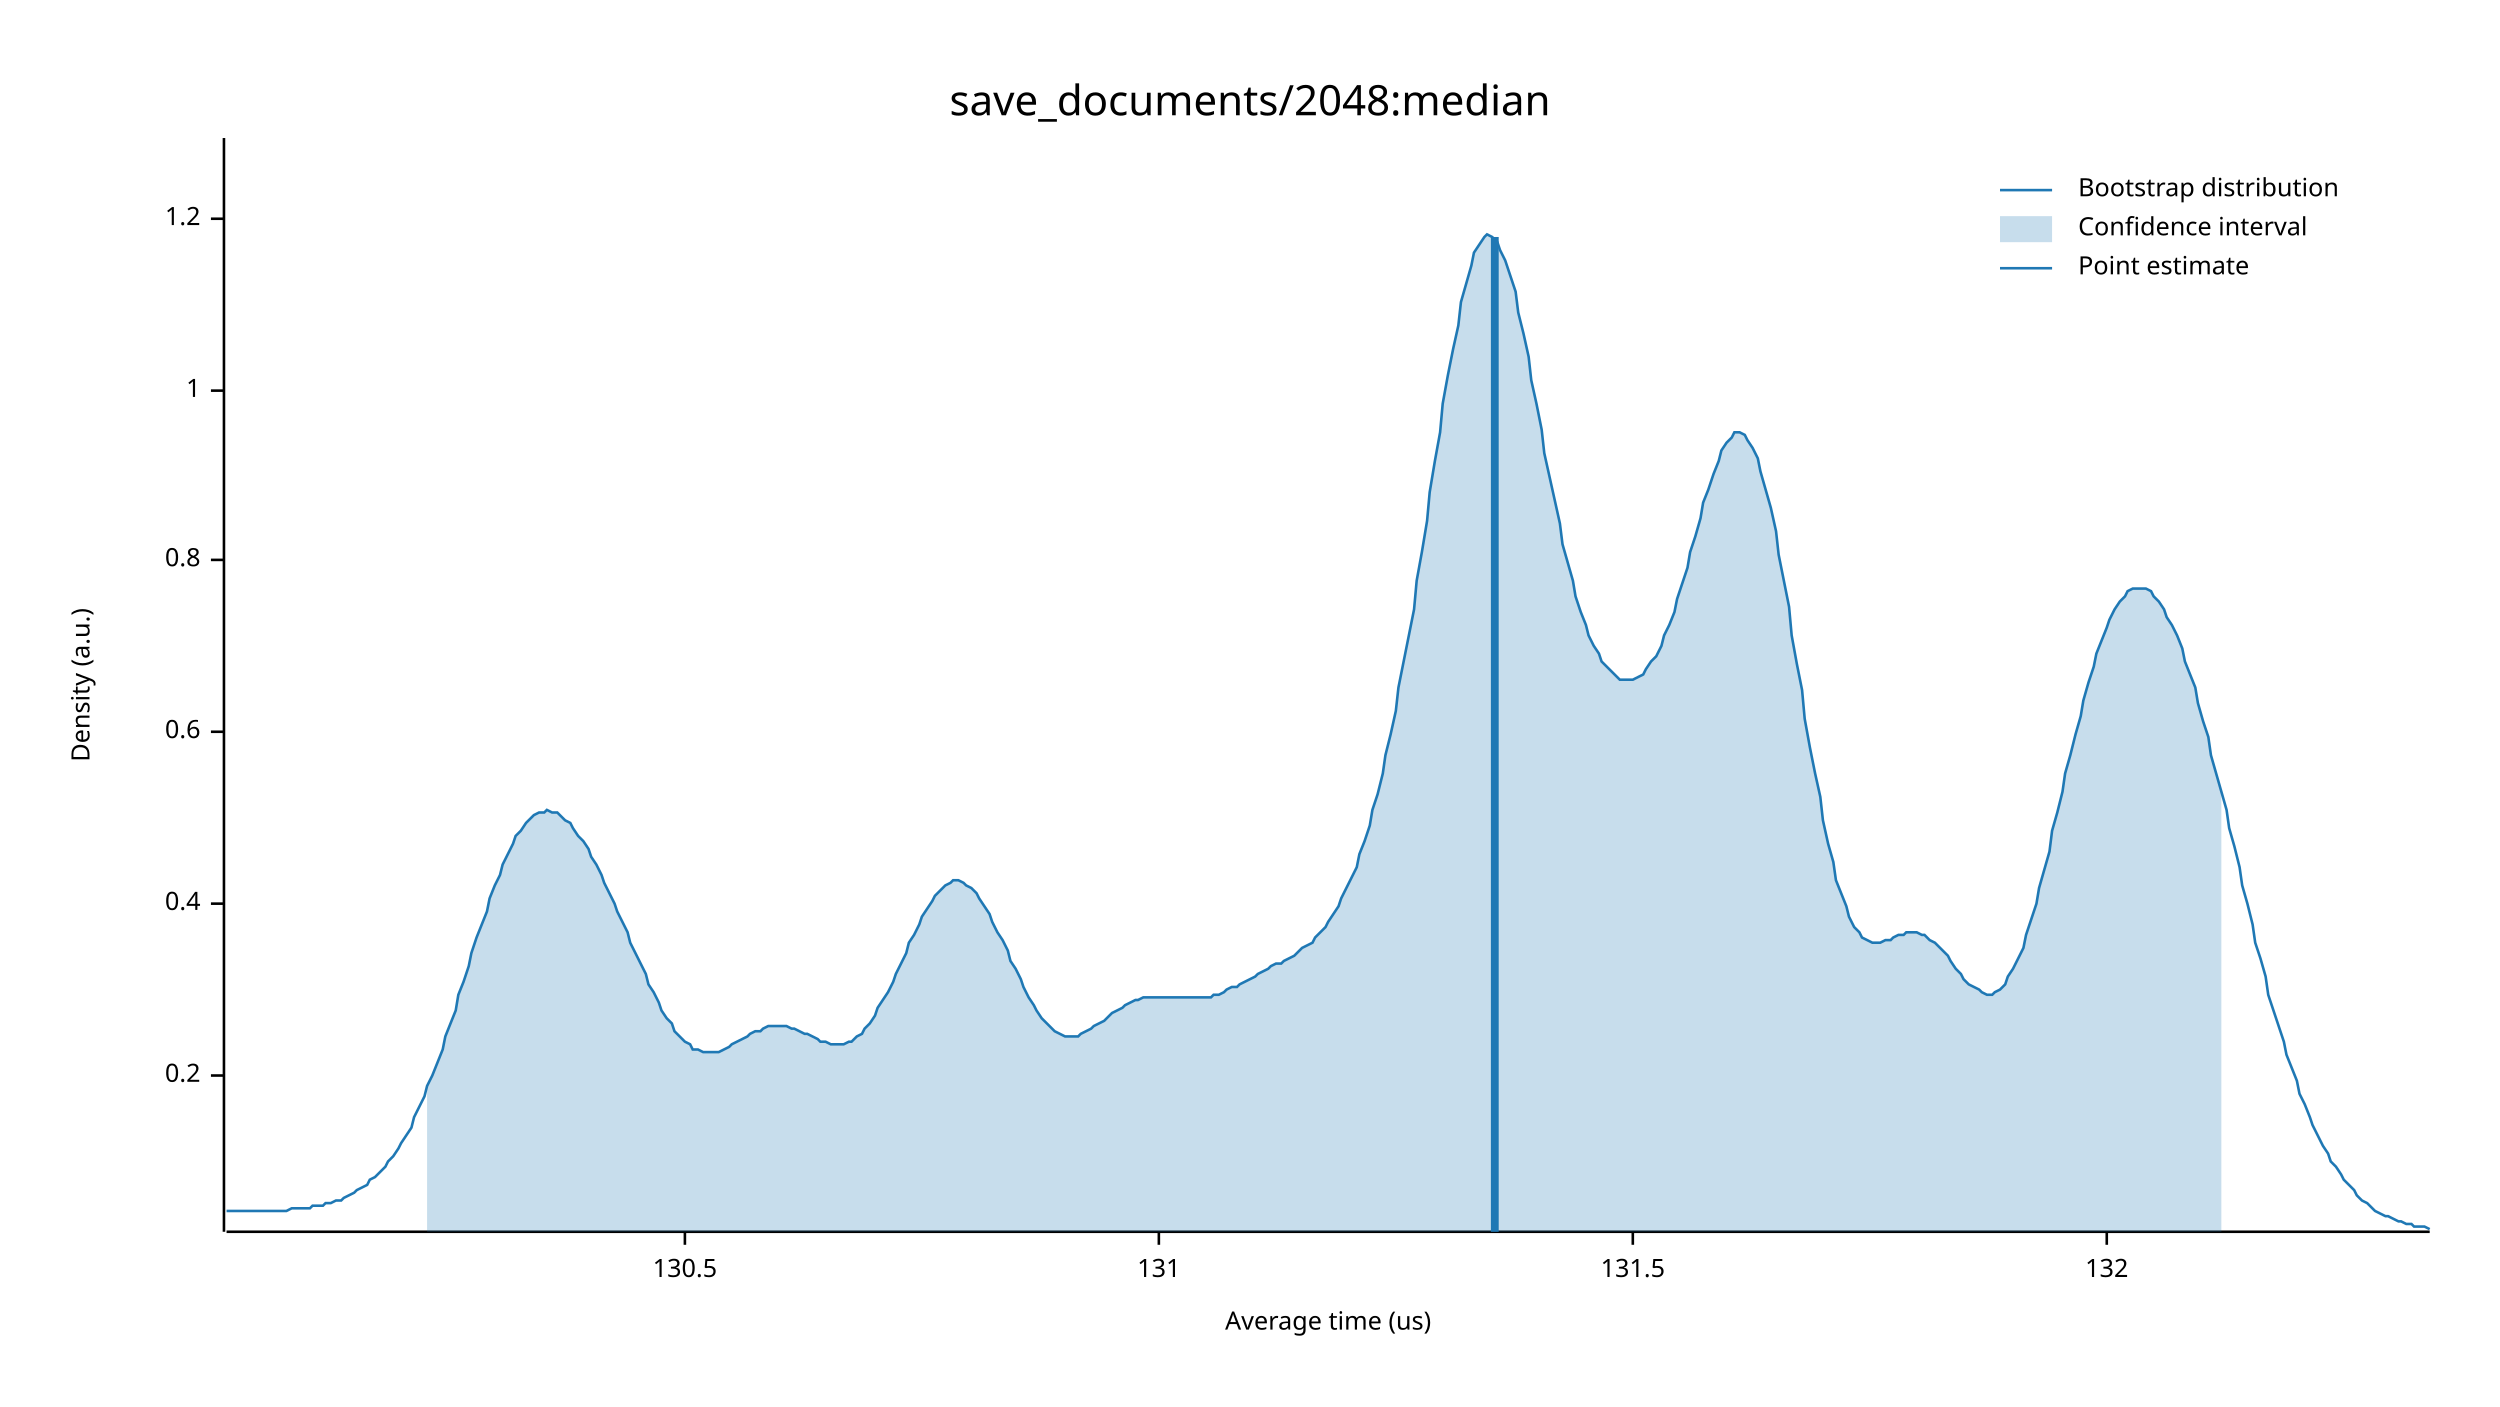
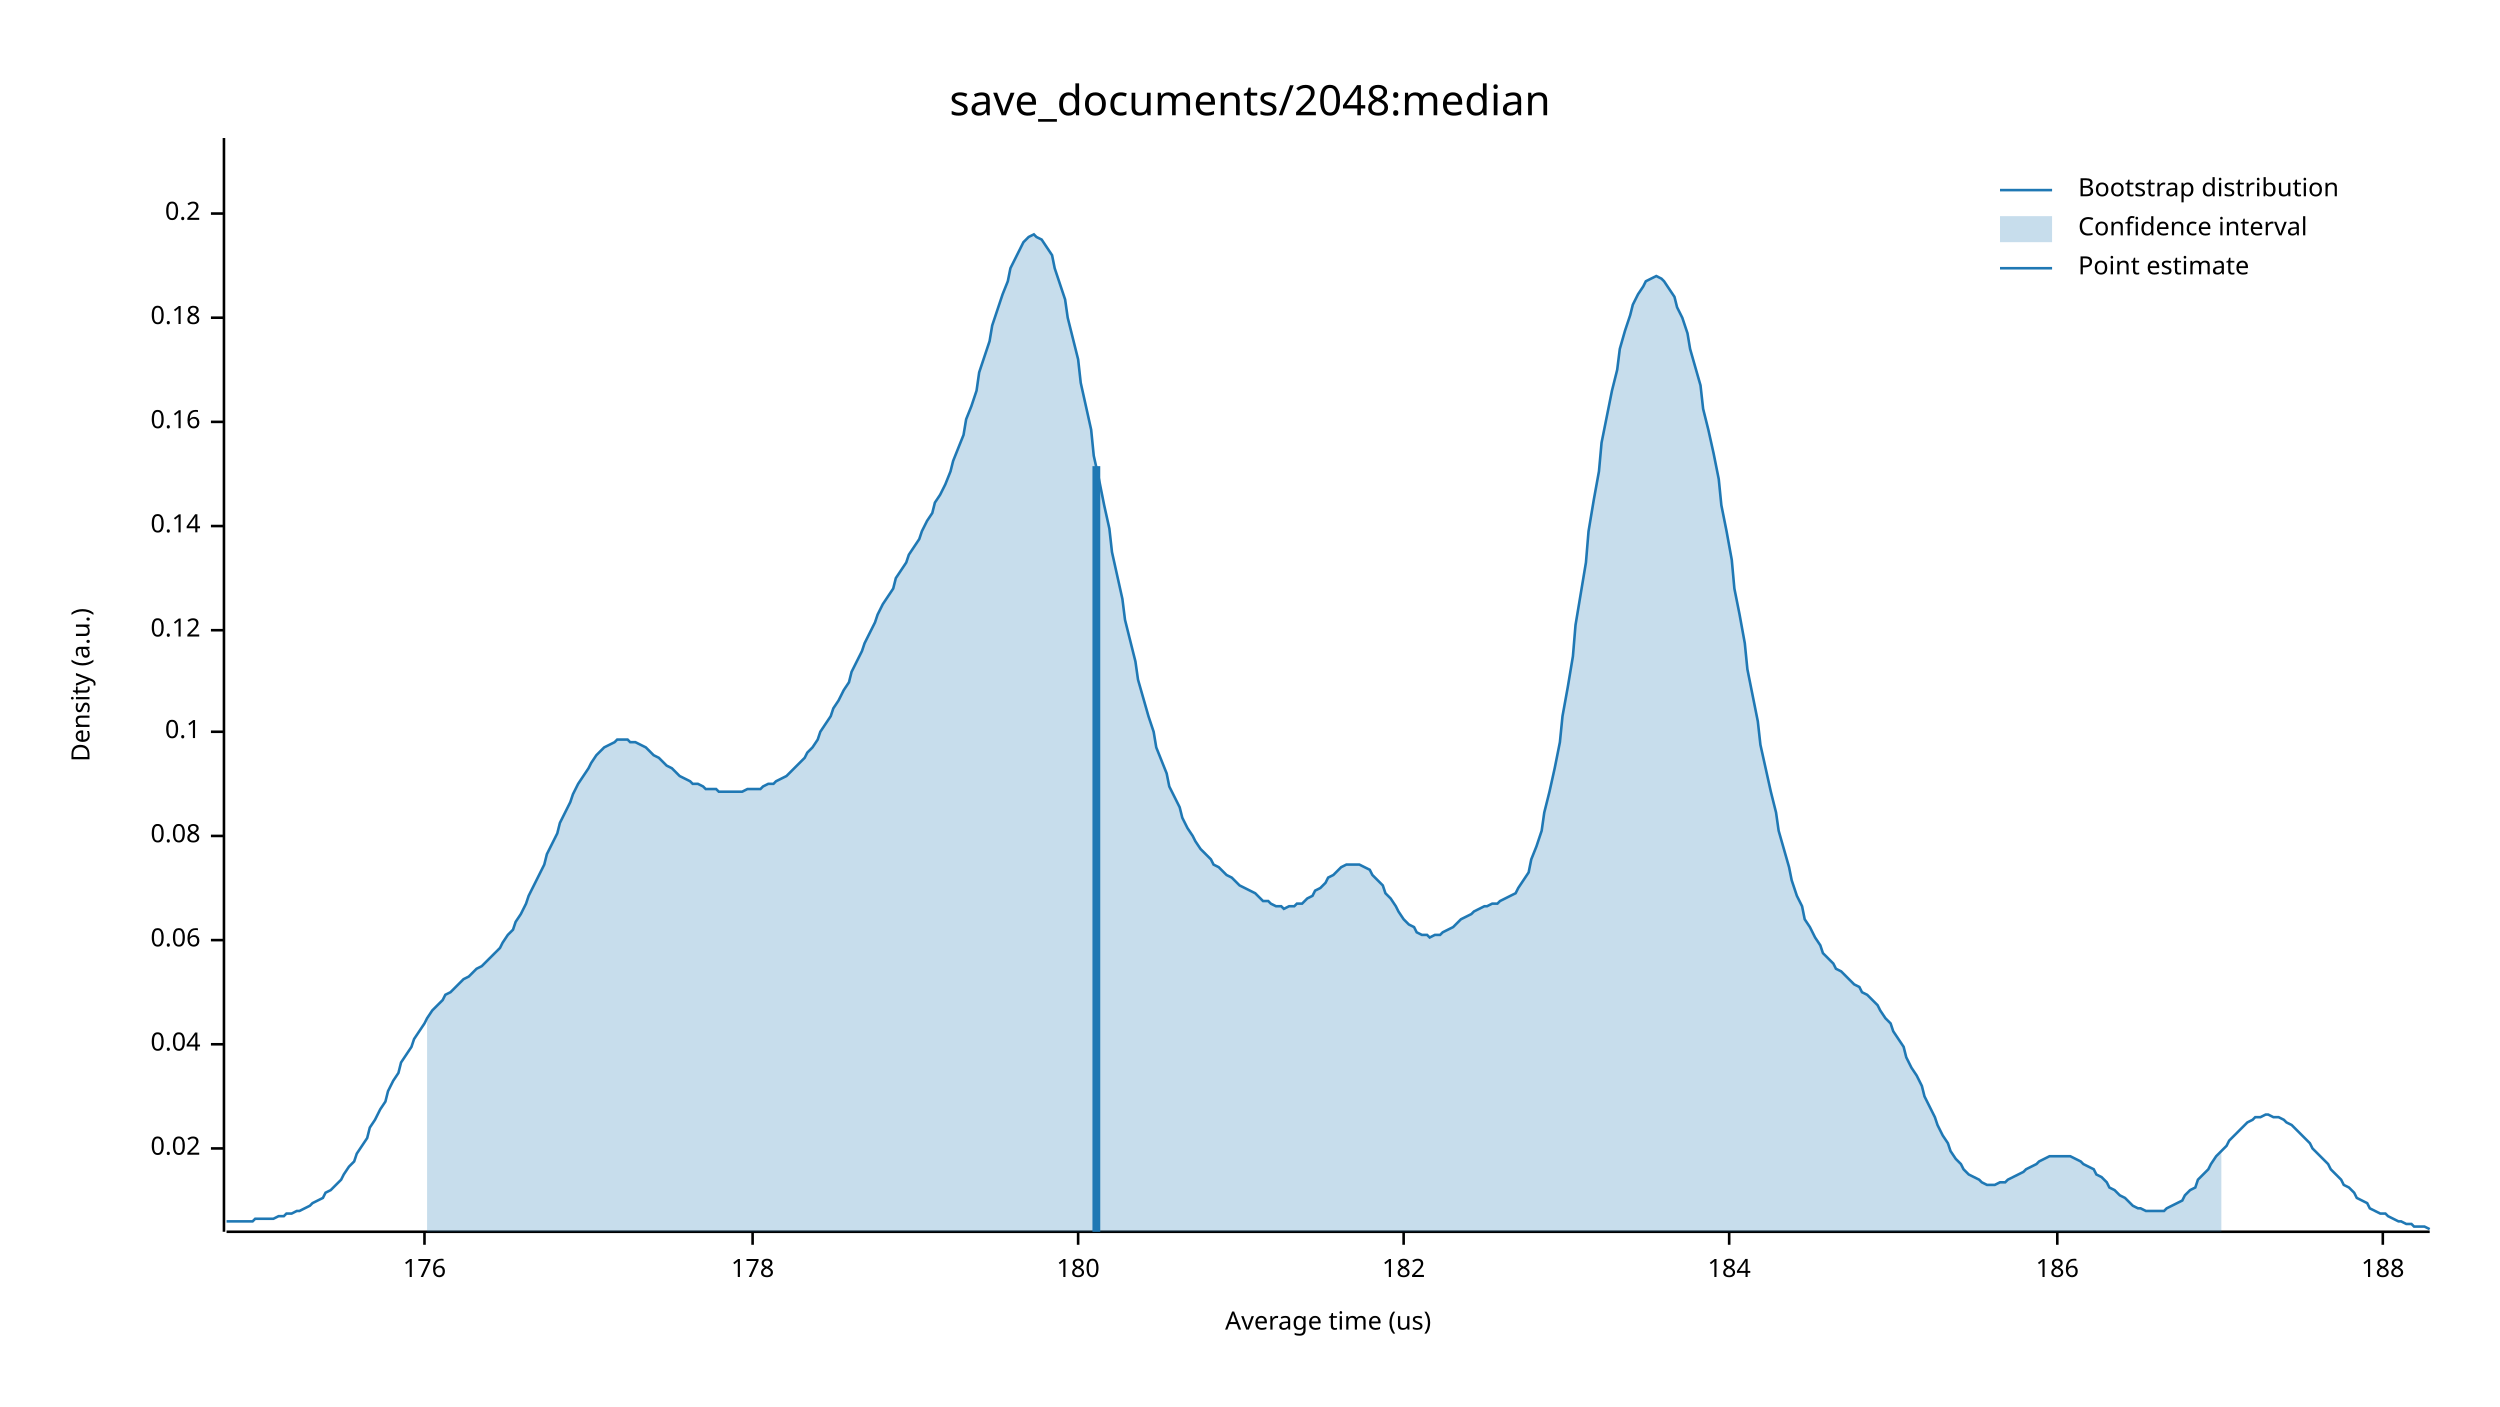
<svg xmlns="http://www.w3.org/2000/svg" width="960" height="540" viewBox="0 0 960 540">
  <text x="480" y="32" dy="0.76em" text-anchor="middle" font-family="sans-serif" font-size="16.129" opacity="1" fill="#000000">
save_documents/2048:median
</text>
  <text x="27" y="263" dy="0.76em" text-anchor="middle" font-family="sans-serif" font-size="9.677" opacity="1" fill="#000000" transform="rotate(270, 27, 263)">
Density (a.u.)
</text>
  <text x="510" y="513" dy="-0.5ex" text-anchor="middle" font-family="sans-serif" font-size="9.677" opacity="1" fill="#000000">
Average time (us)
</text>
  <polyline fill="none" opacity="1" stroke="#000000" stroke-width="1" points="86,53 86,473 " />
-   <text x="77" y="413" dy="0.5ex" text-anchor="end" font-family="sans-serif" font-size="9.677" opacity="1" fill="#000000">
+   <text x="77" y="441" dy="0.5ex" text-anchor="end" font-family="sans-serif" font-size="9.677" opacity="1" fill="#000000">
+ 0.02
+ </text>
+   <polyline fill="none" opacity="1" stroke="#000000" stroke-width="1" points="81,441 86,441 " />
+   <text x="77" y="401" dy="0.5ex" text-anchor="end" font-family="sans-serif" font-size="9.677" opacity="1" fill="#000000">
+ 0.04
+ </text>
+   <polyline fill="none" opacity="1" stroke="#000000" stroke-width="1" points="81,401 86,401 " />
+   <text x="77" y="361" dy="0.5ex" text-anchor="end" font-family="sans-serif" font-size="9.677" opacity="1" fill="#000000">
+ 0.06
+ </text>
+   <polyline fill="none" opacity="1" stroke="#000000" stroke-width="1" points="81,361 86,361 " />
+   <text x="77" y="321" dy="0.5ex" text-anchor="end" font-family="sans-serif" font-size="9.677" opacity="1" fill="#000000">
+ 0.08
+ </text>
+   <polyline fill="none" opacity="1" stroke="#000000" stroke-width="1" points="81,321 86,321 " />
+   <text x="77" y="281" dy="0.5ex" text-anchor="end" font-family="sans-serif" font-size="9.677" opacity="1" fill="#000000">
+ 0.1
+ </text>
+   <polyline fill="none" opacity="1" stroke="#000000" stroke-width="1" points="81,281 86,281 " />
+   <text x="77" y="242" dy="0.5ex" text-anchor="end" font-family="sans-serif" font-size="9.677" opacity="1" fill="#000000">
+ 0.12
+ </text>
+   <polyline fill="none" opacity="1" stroke="#000000" stroke-width="1" points="81,242 86,242 " />
+   <text x="77" y="202" dy="0.5ex" text-anchor="end" font-family="sans-serif" font-size="9.677" opacity="1" fill="#000000">
+ 0.14
+ </text>
+   <polyline fill="none" opacity="1" stroke="#000000" stroke-width="1" points="81,202 86,202 " />
+   <text x="77" y="162" dy="0.5ex" text-anchor="end" font-family="sans-serif" font-size="9.677" opacity="1" fill="#000000">
+ 0.16
+ </text>
+   <polyline fill="none" opacity="1" stroke="#000000" stroke-width="1" points="81,162 86,162 " />
+   <text x="77" y="122" dy="0.5ex" text-anchor="end" font-family="sans-serif" font-size="9.677" opacity="1" fill="#000000">
+ 0.18
+ </text>
+   <polyline fill="none" opacity="1" stroke="#000000" stroke-width="1" points="81,122 86,122 " />
+   <text x="77" y="82" dy="0.5ex" text-anchor="end" font-family="sans-serif" font-size="9.677" opacity="1" fill="#000000">
0.2
</text>
-   <polyline fill="none" opacity="1" stroke="#000000" stroke-width="1" points="81,413 86,413 " />
-   <text x="77" y="347" dy="0.5ex" text-anchor="end" font-family="sans-serif" font-size="9.677" opacity="1" fill="#000000">
- 0.4
+   <polyline fill="none" opacity="1" stroke="#000000" stroke-width="1" points="81,82 86,82 " />
+   <polyline fill="none" opacity="1" stroke="#000000" stroke-width="1" points="87,473 933,473 " />
+   <text x="163" y="483" dy="0.76em" text-anchor="middle" font-family="sans-serif" font-size="9.677" opacity="1" fill="#000000">
+ 176
</text>
-   <polyline fill="none" opacity="1" stroke="#000000" stroke-width="1" points="81,347 86,347 " />
-   <text x="77" y="281" dy="0.5ex" text-anchor="end" font-family="sans-serif" font-size="9.677" opacity="1" fill="#000000">
- 0.6
+   <polyline fill="none" opacity="1" stroke="#000000" stroke-width="1" points="163,473 163,478 " />
+   <text x="289" y="483" dy="0.76em" text-anchor="middle" font-family="sans-serif" font-size="9.677" opacity="1" fill="#000000">
+ 178
</text>
-   <polyline fill="none" opacity="1" stroke="#000000" stroke-width="1" points="81,281 86,281 " />
-   <text x="77" y="215" dy="0.5ex" text-anchor="end" font-family="sans-serif" font-size="9.677" opacity="1" fill="#000000">
- 0.8
+   <polyline fill="none" opacity="1" stroke="#000000" stroke-width="1" points="289,473 289,478 " />
+   <text x="414" y="483" dy="0.76em" text-anchor="middle" font-family="sans-serif" font-size="9.677" opacity="1" fill="#000000">
+ 180
</text>
-   <polyline fill="none" opacity="1" stroke="#000000" stroke-width="1" points="81,215 86,215 " />
-   <text x="77" y="150" dy="0.5ex" text-anchor="end" font-family="sans-serif" font-size="9.677" opacity="1" fill="#000000">
- 1
+   <polyline fill="none" opacity="1" stroke="#000000" stroke-width="1" points="414,473 414,478 " />
+   <text x="539" y="483" dy="0.76em" text-anchor="middle" font-family="sans-serif" font-size="9.677" opacity="1" fill="#000000">
+ 182
</text>
-   <polyline fill="none" opacity="1" stroke="#000000" stroke-width="1" points="81,150 86,150 " />
-   <text x="77" y="84" dy="0.5ex" text-anchor="end" font-family="sans-serif" font-size="9.677" opacity="1" fill="#000000">
- 1.2
+   <polyline fill="none" opacity="1" stroke="#000000" stroke-width="1" points="539,473 539,478 " />
+   <text x="664" y="483" dy="0.76em" text-anchor="middle" font-family="sans-serif" font-size="9.677" opacity="1" fill="#000000">
+ 184
</text>
-   <polyline fill="none" opacity="1" stroke="#000000" stroke-width="1" points="81,84 86,84 " />
-   <polyline fill="none" opacity="1" stroke="#000000" stroke-width="1" points="87,473 933,473 " />
-   <text x="263" y="483" dy="0.76em" text-anchor="middle" font-family="sans-serif" font-size="9.677" opacity="1" fill="#000000">
- 130.5
+   <polyline fill="none" opacity="1" stroke="#000000" stroke-width="1" points="664,473 664,478 " />
+   <text x="790" y="483" dy="0.76em" text-anchor="middle" font-family="sans-serif" font-size="9.677" opacity="1" fill="#000000">
+ 186
</text>
-   <polyline fill="none" opacity="1" stroke="#000000" stroke-width="1" points="263,473 263,478 " />
-   <text x="445" y="483" dy="0.76em" text-anchor="middle" font-family="sans-serif" font-size="9.677" opacity="1" fill="#000000">
- 131
+   <polyline fill="none" opacity="1" stroke="#000000" stroke-width="1" points="790,473 790,478 " />
+   <text x="915" y="483" dy="0.76em" text-anchor="middle" font-family="sans-serif" font-size="9.677" opacity="1" fill="#000000">
+ 188
</text>
-   <polyline fill="none" opacity="1" stroke="#000000" stroke-width="1" points="445,473 445,478 " />
-   <text x="627" y="483" dy="0.76em" text-anchor="middle" font-family="sans-serif" font-size="9.677" opacity="1" fill="#000000">
- 131.5
- </text>
-   <polyline fill="none" opacity="1" stroke="#000000" stroke-width="1" points="627,473 627,478 " />
-   <text x="809" y="483" dy="0.76em" text-anchor="middle" font-family="sans-serif" font-size="9.677" opacity="1" fill="#000000">
- 132
- </text>
-   <polyline fill="none" opacity="1" stroke="#000000" stroke-width="1" points="809,473 809,478 " />
-   <polyline fill="none" opacity="1" stroke="#1F78B4" stroke-width="1" points="87,465 88,465 90,465 92,465 93,465 95,465 97,465 98,465 100,465 102,465 103,465 105,465 107,465 109,465 110,465 112,464 114,464 115,464 117,464 119,464 120,463 122,463 124,463 125,462 127,462 129,461 131,461 132,460 134,459 136,458 137,457 139,456 141,455 142,453 144,452 146,450 148,448 149,446 151,444 153,441 154,439 156,436 158,433 159,429 161,425 163,421 164,417 166,413 168,408 170,403 171,398 173,393 175,388 176,382 178,377 180,371 181,366 183,360 185,355 187,350 188,345 190,340 192,336 193,332 195,328 197,324 198,321 200,319 202,316 203,315 205,313 207,312 209,312 210,311 212,312 214,312 215,313 217,315 219,316 220,318 222,321 224,323 226,326 227,329 229,332 231,336 232,339 234,343 236,347 237,350 239,354 241,358 242,362 244,366 246,370 248,374 249,378 251,381 253,385 254,388 256,391 258,393 259,396 261,398 263,400 265,401 266,403 268,403 270,404 271,404 273,404 275,404 276,404 278,403 280,402 281,401 283,400 285,399 287,398 288,397 290,396 292,396 293,395 295,394 297,394 298,394 300,394 302,394 304,395 305,395 307,396 309,397 310,397 312,398 314,399 315,400 317,400 319,401 320,401 322,401 324,401 326,400 327,400 329,398 331,397 332,395 334,393 336,390 337,387 339,384 341,381 343,377 344,374 346,370 348,366 349,362 351,359 353,355 354,352 356,349 358,346 359,344 361,342 363,340 365,339 366,338 368,338 370,339 371,340 373,341 375,343 376,345 378,348 380,351 381,354 383,358 385,361 387,365 388,369 390,372 392,376 393,379 395,383 397,386 398,388 400,391 402,393 404,395 405,396 407,397 409,398 410,398 412,398 414,398 415,397 417,396 419,395 420,394 422,393 424,392 426,390 427,389 429,388 431,387 432,386 434,385 436,384 437,384 439,383 441,383 443,383 444,383 446,383 448,383 449,383 451,383 453,383 454,383 456,383 458,383 459,383 461,383 463,383 465,383 466,382 468,382 470,381 471,380 473,379 475,379 476,378 478,377 480,376 482,375 483,374 485,373 487,372 488,371 490,370 492,370 493,369 495,368 497,367 498,366 500,364 502,363 504,362 505,360 507,358 509,356 510,354 512,351 514,348 515,345 517,341 519,337 521,333 522,328 524,323 526,317 527,311 529,305 531,297 532,290 534,282 536,273 537,264 539,254 541,244 543,234 544,223 546,212 548,200 549,189 551,177 553,166 554,155 556,144 558,134 560,125 561,116 563,109 565,102 566,97 568,94 570,91 571,90 573,91 575,93 576,96 578,100 580,106 582,112 583,120 585,128 587,137 588,146 590,155 592,165 593,174 595,183 597,192 599,201 600,209 602,216 604,223 605,229 607,235 609,240 610,244 612,248 614,251 615,254 617,256 619,258 621,260 622,261 624,261 626,261 627,261 629,260 631,259 632,257 634,254 636,252 638,248 639,244 641,240 643,235 644,230 646,224 648,218 649,212 651,206 653,199 654,193 656,188 658,182 660,177 661,173 663,170 665,168 666,166 668,166 670,167 671,169 673,172 675,176 676,181 678,188 680,195 682,204 683,213 685,223 687,233 688,244 690,255 692,265 693,276 695,287 697,297 699,306 700,315 702,324 704,331 705,338 707,343 709,348 710,352 712,356 714,358 715,360 717,361 719,362 721,362 722,362 724,361 726,361 727,360 729,359 731,359 732,358 734,358 736,358 738,359 739,359 741,361 743,362 744,363 746,365 748,367 749,369 751,372 753,374 754,376 756,378 758,379 760,380 761,381 763,382 765,382 766,381 768,380 770,378 771,375 773,372 775,368 777,364 778,359 780,353 782,347 783,341 785,334 787,327 788,319 790,312 792,304 793,297 795,290 797,282 799,275 800,269 802,262 804,256 805,251 807,246 809,241 810,238 812,234 814,231 816,229 817,227 819,226 821,226 822,226 824,226 826,227 827,229 829,231 831,234 832,237 834,240 836,244 838,249 839,254 841,259 843,264 844,270 846,277 848,283 849,290 851,297 853,304 855,311 856,318 858,325 860,333 861,340 863,347 865,355 866,362 868,368 870,375 871,382 873,388 875,394 877,400 878,405 880,410 882,415 883,420 885,424 887,429 888,432 890,436 892,440 894,443 895,446 897,448 899,451 900,453 902,455 904,457 905,459 907,461 909,462 910,463 912,465 914,466 916,467 917,467 919,468 921,469 922,469 924,470 926,470 927,471 929,471 931,471 933,472 " />
-   <polygon opacity="0.25" fill="#1F78B4" points="164,417 166,413 168,408 170,403 171,398 173,393 175,388 176,382 178,377 180,371 181,366 183,360 185,355 187,350 188,345 190,340 192,336 193,332 195,328 197,324 198,321 200,319 202,316 203,315 205,313 207,312 209,312 210,311 212,312 214,312 215,313 217,315 219,316 220,318 222,321 224,323 226,326 227,329 229,332 231,336 232,339 234,343 236,347 237,350 239,354 241,358 242,362 244,366 246,370 248,374 249,378 251,381 253,385 254,388 256,391 258,393 259,396 261,398 263,400 265,401 266,403 268,403 270,404 271,404 273,404 275,404 276,404 278,403 280,402 281,401 283,400 285,399 287,398 288,397 290,396 292,396 293,395 295,394 297,394 298,394 300,394 302,394 304,395 305,395 307,396 309,397 310,397 312,398 314,399 315,400 317,400 319,401 320,401 322,401 324,401 326,400 327,400 329,398 331,397 332,395 334,393 336,390 337,387 339,384 341,381 343,377 344,374 346,370 348,366 349,362 351,359 353,355 354,352 356,349 358,346 359,344 361,342 363,340 365,339 366,338 368,338 370,339 371,340 373,341 375,343 376,345 378,348 380,351 381,354 383,358 385,361 387,365 388,369 390,372 392,376 393,379 395,383 397,386 398,388 400,391 402,393 404,395 405,396 407,397 409,398 410,398 412,398 414,398 415,397 417,396 419,395 420,394 422,393 424,392 426,390 427,389 429,388 431,387 432,386 434,385 436,384 437,384 439,383 441,383 443,383 444,383 446,383 448,383 449,383 451,383 453,383 454,383 456,383 458,383 459,383 461,383 463,383 465,383 466,382 468,382 470,381 471,380 473,379 475,379 476,378 478,377 480,376 482,375 483,374 485,373 487,372 488,371 490,370 492,370 493,369 495,368 497,367 498,366 500,364 502,363 504,362 505,360 507,358 509,356 510,354 512,351 514,348 515,345 517,341 519,337 521,333 522,328 524,323 526,317 527,311 529,305 531,297 532,290 534,282 536,273 537,264 539,254 541,244 543,234 544,223 546,212 548,200 549,189 551,177 553,166 554,155 556,144 558,134 560,125 561,116 563,109 565,102 566,97 568,94 570,91 571,90 573,91 575,93 576,96 578,100 580,106 582,112 583,120 585,128 587,137 588,146 590,155 592,165 593,174 595,183 597,192 599,201 600,209 602,216 604,223 605,229 607,235 609,240 610,244 612,248 614,251 615,254 617,256 619,258 621,260 622,261 624,261 626,261 627,261 629,260 631,259 632,257 634,254 636,252 638,248 639,244 641,240 643,235 644,230 646,224 648,218 649,212 651,206 653,199 654,193 656,188 658,182 660,177 661,173 663,170 665,168 666,166 668,166 670,167 671,169 673,172 675,176 676,181 678,188 680,195 682,204 683,213 685,223 687,233 688,244 690,255 692,265 693,276 695,287 697,297 699,306 700,315 702,324 704,331 705,338 707,343 709,348 710,352 712,356 714,358 715,360 717,361 719,362 721,362 722,362 724,361 726,361 727,360 729,359 731,359 732,358 734,358 736,358 738,359 739,359 741,361 743,362 744,363 746,365 748,367 749,369 751,372 753,374 754,376 756,378 758,379 760,380 761,381 763,382 765,382 766,381 768,380 770,378 771,375 773,372 775,368 777,364 778,359 780,353 782,347 783,341 785,334 787,327 788,319 790,312 792,304 793,297 795,290 797,282 799,275 800,269 802,262 804,256 805,251 807,246 809,241 810,238 812,234 814,231 816,229 817,227 819,226 821,226 822,226 824,226 826,227 827,229 829,231 831,234 832,237 834,240 836,244 838,249 839,254 841,259 843,264 844,270 846,277 848,283 849,290 851,297 853,304 853,473 164,473 " />
-   <polyline fill="none" opacity="1" stroke="#1F78B4" stroke-width="3" points="574,473 574,91 " />
+   <polyline fill="none" opacity="1" stroke="#000000" stroke-width="1" points="915,473 915,478 " />
+   <polyline fill="none" opacity="1" stroke="#1F78B4" stroke-width="1" points="87,469 88,469 90,469 92,469 93,469 95,469 97,469 98,468 100,468 102,468 103,468 105,468 107,467 109,467 110,466 112,466 114,465 115,465 117,464 119,463 120,462 122,461 124,460 125,458 127,457 129,455 131,453 132,451 134,448 136,446 137,443 139,440 141,437 142,433 144,430 146,426 148,423 149,419 151,415 153,412 154,408 156,405 158,402 159,399 161,396 163,393 164,391 166,388 168,386 170,384 171,382 173,381 175,379 176,378 178,376 180,375 181,374 183,372 185,371 187,369 188,368 190,366 192,364 193,362 195,359 197,357 198,354 200,351 202,347 203,344 205,340 207,336 209,332 210,328 212,324 214,320 215,316 217,312 219,308 220,305 222,301 224,298 226,295 227,293 229,290 231,288 232,287 234,286 236,285 237,284 239,284 241,284 242,285 244,285 246,286 248,287 249,288 251,290 253,291 254,292 256,294 258,295 259,296 261,298 263,299 265,300 266,301 268,301 270,302 271,303 273,303 275,303 276,304 278,304 280,304 281,304 283,304 285,304 287,303 288,303 290,303 292,303 293,302 295,301 297,301 298,300 300,299 302,298 304,296 305,295 307,293 309,291 310,289 312,287 314,284 315,281 317,278 319,275 320,272 322,269 324,265 326,262 327,258 329,254 331,250 332,247 334,243 336,239 337,236 339,232 341,229 343,226 344,222 346,219 348,216 349,213 351,210 353,207 354,204 356,200 358,197 359,193 361,190 363,186 365,181 366,177 368,172 370,167 371,161 373,156 375,150 376,143 378,137 380,131 381,125 383,119 385,113 387,108 388,103 390,99 392,95 393,93 395,91 397,90 398,91 400,92 402,95 404,98 405,103 407,109 409,115 410,122 412,130 414,138 415,147 417,156 419,165 420,175 422,184 424,194 426,203 427,212 429,221 431,230 432,238 434,246 436,254 437,261 439,268 441,275 443,281 444,287 446,292 448,297 449,302 451,306 453,310 454,314 456,318 458,321 459,323 461,326 463,328 465,330 466,332 468,333 470,335 471,336 473,337 475,339 476,340 478,341 480,342 482,343 483,344 485,346 487,346 488,347 490,348 492,348 493,349 495,348 497,348 498,347 500,347 502,345 504,344 505,342 507,341 509,339 510,337 512,336 514,334 515,333 517,332 519,332 521,332 522,332 524,333 526,334 527,336 529,338 531,340 532,343 534,345 536,348 537,350 539,353 541,355 543,356 544,358 546,359 548,359 549,360 551,359 553,359 554,358 556,357 558,356 560,354 561,353 563,352 565,351 566,350 568,349 570,348 571,348 573,347 575,347 576,346 578,345 580,344 582,343 583,341 585,338 587,335 588,330 590,325 592,319 593,312 595,304 597,295 599,285 600,275 602,264 604,252 605,240 607,228 609,216 610,204 612,192 614,181 615,170 617,160 619,150 621,142 622,134 624,127 626,121 627,117 629,113 631,110 632,108 634,107 636,106 638,107 639,108 641,111 643,114 644,118 646,122 648,128 649,134 651,141 653,148 654,157 656,165 658,174 660,184 661,194 663,204 665,215 666,226 668,236 670,247 671,257 673,267 675,277 676,286 678,295 680,304 682,312 683,319 685,326 687,333 688,338 690,344 692,348 693,353 695,356 697,360 699,363 700,366 702,368 704,370 705,372 707,373 709,375 710,376 712,378 714,379 715,381 717,382 719,384 721,386 722,388 724,391 726,393 727,396 729,399 731,402 732,406 734,410 736,413 738,417 739,421 741,425 743,429 744,432 746,436 748,439 749,442 751,445 753,447 754,449 756,451 758,452 760,453 761,454 763,455 765,455 766,455 768,454 770,454 771,453 773,452 775,451 777,450 778,449 780,448 782,447 783,446 785,445 787,444 788,444 790,444 792,444 793,444 795,444 797,445 799,446 800,447 802,448 804,449 805,451 807,452 809,454 810,456 812,457 814,459 816,460 817,461 819,463 821,464 822,464 824,465 826,465 827,465 829,465 831,465 832,464 834,463 836,462 838,461 839,459 841,457 843,456 844,453 846,451 848,449 849,447 851,444 853,442 855,440 856,438 858,436 860,434 861,433 863,431 865,430 866,429 868,429 870,428 871,428 873,429 875,429 877,430 878,431 880,432 882,434 883,435 885,437 887,439 888,441 890,443 892,445 894,447 895,449 897,451 899,453 900,455 902,456 904,458 905,460 907,461 909,462 910,464 912,465 914,466 916,466 917,467 919,468 921,469 922,469 924,470 926,470 927,471 929,471 931,471 933,472 " />
+   <polygon opacity="0.25" fill="#1F78B4" points="164,391 166,388 168,386 170,384 171,382 173,381 175,379 176,378 178,376 180,375 181,374 183,372 185,371 187,369 188,368 190,366 192,364 193,362 195,359 197,357 198,354 200,351 202,347 203,344 205,340 207,336 209,332 210,328 212,324 214,320 215,316 217,312 219,308 220,305 222,301 224,298 226,295 227,293 229,290 231,288 232,287 234,286 236,285 237,284 239,284 241,284 242,285 244,285 246,286 248,287 249,288 251,290 253,291 254,292 256,294 258,295 259,296 261,298 263,299 265,300 266,301 268,301 270,302 271,303 273,303 275,303 276,304 278,304 280,304 281,304 283,304 285,304 287,303 288,303 290,303 292,303 293,302 295,301 297,301 298,300 300,299 302,298 304,296 305,295 307,293 309,291 310,289 312,287 314,284 315,281 317,278 319,275 320,272 322,269 324,265 326,262 327,258 329,254 331,250 332,247 334,243 336,239 337,236 339,232 341,229 343,226 344,222 346,219 348,216 349,213 351,210 353,207 354,204 356,200 358,197 359,193 361,190 363,186 365,181 366,177 368,172 370,167 371,161 373,156 375,150 376,143 378,137 380,131 381,125 383,119 385,113 387,108 388,103 390,99 392,95 393,93 395,91 397,90 398,91 400,92 402,95 404,98 405,103 407,109 409,115 410,122 412,130 414,138 415,147 417,156 419,165 420,175 422,184 424,194 426,203 427,212 429,221 431,230 432,238 434,246 436,254 437,261 439,268 441,275 443,281 444,287 446,292 448,297 449,302 451,306 453,310 454,314 456,318 458,321 459,323 461,326 463,328 465,330 466,332 468,333 470,335 471,336 473,337 475,339 476,340 478,341 480,342 482,343 483,344 485,346 487,346 488,347 490,348 492,348 493,349 495,348 497,348 498,347 500,347 502,345 504,344 505,342 507,341 509,339 510,337 512,336 514,334 515,333 517,332 519,332 521,332 522,332 524,333 526,334 527,336 529,338 531,340 532,343 534,345 536,348 537,350 539,353 541,355 543,356 544,358 546,359 548,359 549,360 551,359 553,359 554,358 556,357 558,356 560,354 561,353 563,352 565,351 566,350 568,349 570,348 571,348 573,347 575,347 576,346 578,345 580,344 582,343 583,341 585,338 587,335 588,330 590,325 592,319 593,312 595,304 597,295 599,285 600,275 602,264 604,252 605,240 607,228 609,216 610,204 612,192 614,181 615,170 617,160 619,150 621,142 622,134 624,127 626,121 627,117 629,113 631,110 632,108 634,107 636,106 638,107 639,108 641,111 643,114 644,118 646,122 648,128 649,134 651,141 653,148 654,157 656,165 658,174 660,184 661,194 663,204 665,215 666,226 668,236 670,247 671,257 673,267 675,277 676,286 678,295 680,304 682,312 683,319 685,326 687,333 688,338 690,344 692,348 693,353 695,356 697,360 699,363 700,366 702,368 704,370 705,372 707,373 709,375 710,376 712,378 714,379 715,381 717,382 719,384 721,386 722,388 724,391 726,393 727,396 729,399 731,402 732,406 734,410 736,413 738,417 739,421 741,425 743,429 744,432 746,436 748,439 749,442 751,445 753,447 754,449 756,451 758,452 760,453 761,454 763,455 765,455 766,455 768,454 770,454 771,453 773,452 775,451 777,450 778,449 780,448 782,447 783,446 785,445 787,444 788,444 790,444 792,444 793,444 795,444 797,445 799,446 800,447 802,448 804,449 805,451 807,452 809,454 810,456 812,457 814,459 816,460 817,461 819,463 821,464 822,464 824,465 826,465 827,465 829,465 831,465 832,464 834,463 836,462 838,461 839,459 841,457 843,456 844,453 846,451 848,449 849,447 851,444 853,442 853,473 164,473 " />
+   <polyline fill="none" opacity="1" stroke="#1F78B4" stroke-width="3" points="421,473 421,179 " />
  <text x="798" y="68" dy="0.76em" text-anchor="start" font-family="sans-serif" font-size="9.677" opacity="1" fill="#000000">
Bootstrap distribution
</text>
  <text x="798" y="83" dy="0.76em" text-anchor="start" font-family="sans-serif" font-size="9.677" opacity="1" fill="#000000">
Confidence interval
</text>
  <text x="798" y="98" dy="0.76em" text-anchor="start" font-family="sans-serif" font-size="9.677" opacity="1" fill="#000000">
Point estimate
</text>
  <polyline fill="none" opacity="1" stroke="#1F78B4" stroke-width="1" points="768,73 788,73 " />
  <rect x="768" y="83" width="20" height="10" opacity="0.25" fill="#1F78B4" stroke="none" />
  <polyline fill="none" opacity="1" stroke="#1F78B4" stroke-width="1" points="768,103 788,103 " />
</svg>
